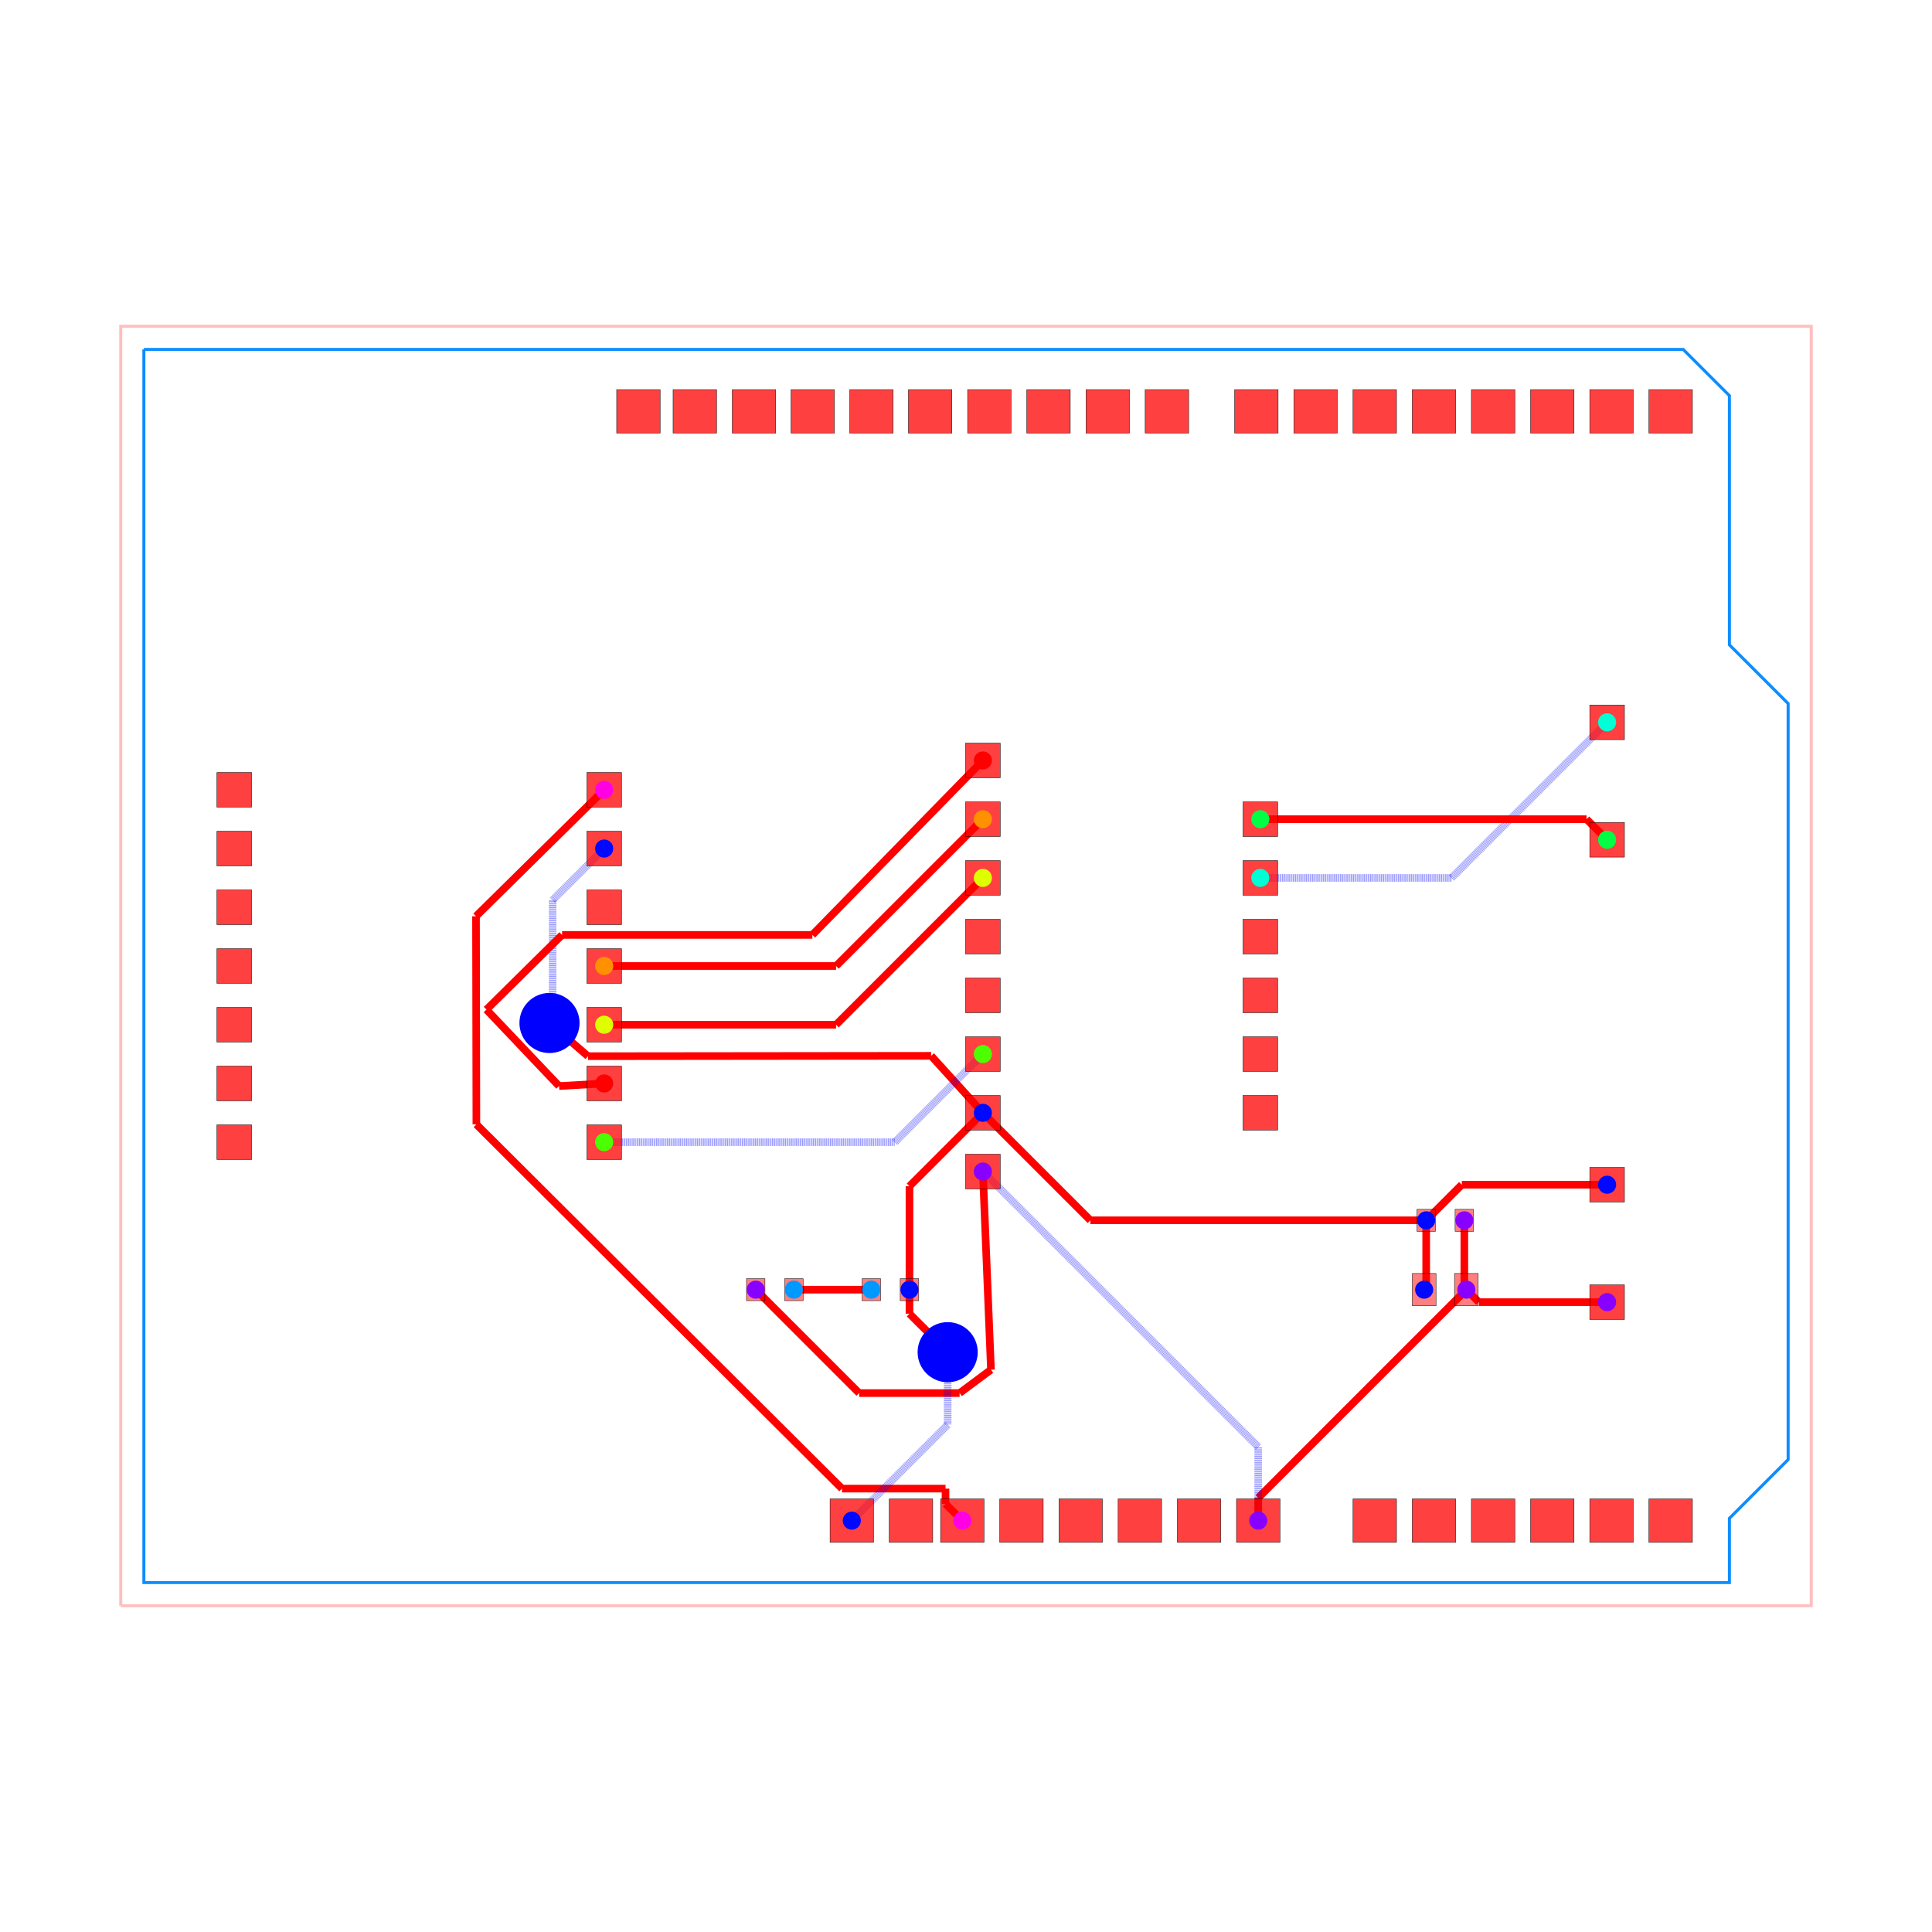
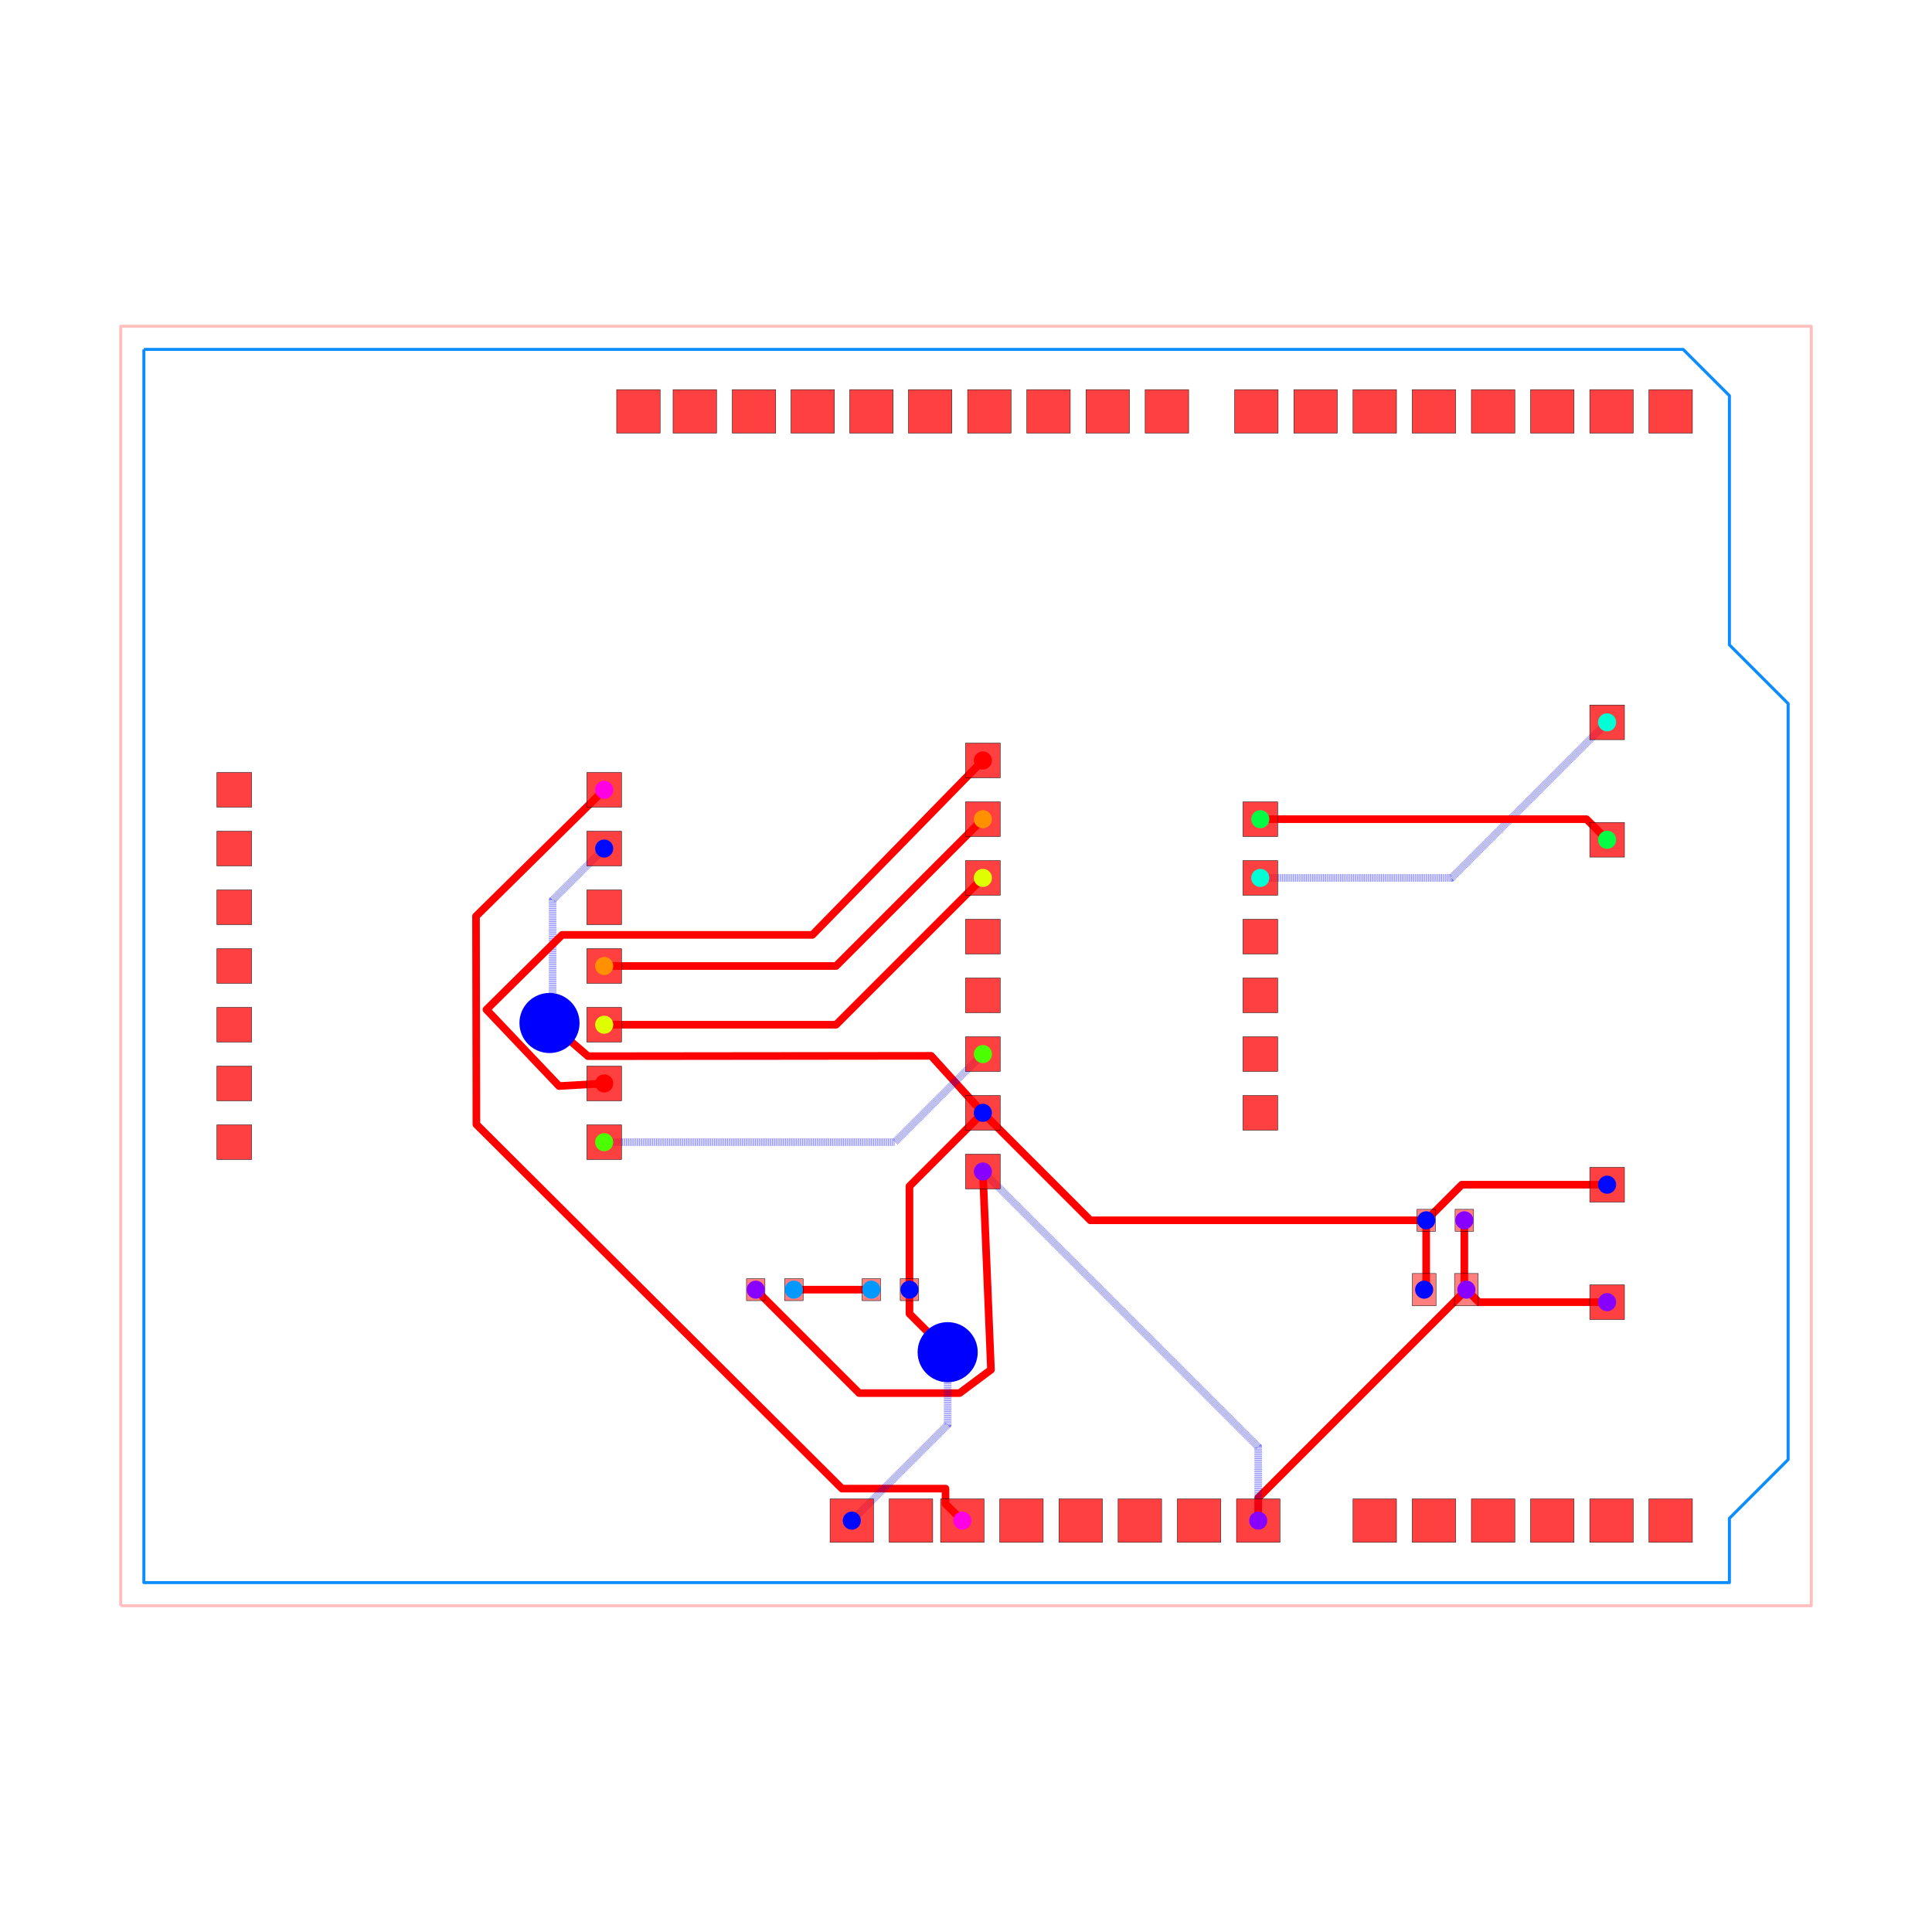
<svg xmlns="http://www.w3.org/2000/svg" width="640" height="640" viewBox="0 0 640 640">
  <rect width="100%" height="100%" fill="white" />
  <g>
-     <polyline data-points="-35.29,-27.67 37.83,-27.67 37.83,27.67 -35.29,27.67 -35.29,-27.67" data-type="line" data-label="" points="40,531.915 600,531.915 600,108.085 40,108.085 40,531.915" fill="none" stroke="rgba(255,0,0,0.25)" stroke-width="1px" />
-   </g>
-   <g>
-     <polyline data-points="-34.29,26.67 32.29,26.67 34.29,24.67 34.29,13.89 36.83,11.35 36.83,-21.35 34.29,-23.89 34.29,-26.67 -34.29,-26.67 -34.29,26.67" data-type="line" data-label="" points="47.659,115.744 557.571,115.744 572.888,131.061 572.888,213.621 592.341,233.074 592.341,483.512 572.888,502.965 572.888,524.256 47.659,524.256 47.659,115.744" fill="none" stroke="rgba(0, 136, 255, 0.95)" stroke-width="1px" />
-   </g>
-   <g>
-     <polyline data-points="-14.379999999999999,7.62 -19.923785355701437,2.1512063242923194" data-type="line" data-label="" points="200.142,261.641 157.684,303.525" fill="none" stroke="red" stroke-width="2.527" />
-   </g>
-   <g>
-     <polyline data-points="-19.923785355701437,2.1512063242923194 -19.90747886702695,-6.850640921966955" data-type="line" data-label="" points="157.684,303.525 157.809,372.467" fill="none" stroke="red" stroke-width="2.527" />
-   </g>
-   <g>
-     <polyline data-points="-19.90747886702695,-6.850640921966955 -4.094326132067424,-22.604999999999997" data-type="line" data-label="" points="157.809,372.467 278.917,493.124" fill="none" stroke="red" stroke-width="2.527" />
-   </g>
-   <g>
-     <polyline data-points="-4.094326132067424,-22.604999999999997 0.38427706019749763,-22.604999999999997" data-type="line" data-label="" points="278.917,493.124 313.217,493.124" fill="none" stroke="red" stroke-width="2.527" />
-   </g>
-   <g>
-     <polyline data-points="0.38427706019749763,-22.604999999999997 0.38427706019749763,-23.264277060197497" data-type="line" data-label="" points="313.217,493.124 313.217,498.173" fill="none" stroke="red" stroke-width="2.527" />
-   </g>
-   <g>
-     <polyline data-points="0.38427706019749763,-23.264277060197497 1.11,-23.99" data-type="line" data-label="" points="313.217,498.173 318.775,503.731" fill="none" stroke="red" stroke-width="2.527" />
-   </g>
-   <g>
-     <polyline data-points="22.825,-11 22.825,-13.911999999999999" data-type="line" data-label="" points="485.082,404.245 485.082,426.547" fill="none" stroke="red" stroke-width="2.527" />
-   </g>
-   <g>
-     <polyline data-points="22.825,-13.911999999999999 22.9125,-14" data-type="line" data-label="" points="485.082,426.547 485.752,427.221" fill="none" stroke="red" stroke-width="2.527" />
-   </g>
-   <g>
-     <polyline data-points="29,-14.54 23.453,-14.54" data-type="line" data-label="" points="532.374,431.357 489.892,431.357" fill="none" stroke="red" stroke-width="2.527" />
-   </g>
-   <g>
-     <polyline data-points="23.453,-14.54 22.9125,-14" data-type="line" data-label="" points="489.892,431.357 485.752,427.221" fill="none" stroke="red" stroke-width="2.527" />
-   </g>
-   <g>
-     <polyline data-points="1.9999999999999996,-8.89 2.3500786297585026,-17.46249586931245" data-type="line" data-label="" points="325.591,388.085 328.272,453.739" fill="none" stroke="red" stroke-width="2.527" />
-   </g>
-   <g>
-     <polyline data-points="2.3500786297585026,-17.46249586931245 0.9930118087179498,-18.472793931629123" data-type="line" data-label="" points="328.272,453.739 317.879,461.477" fill="none" stroke="red" stroke-width="2.527" />
-   </g>
-   <g>
-     <polyline data-points="0.9930118087179498,-18.472793931629123 -3.3522060683708768,-18.472793931629123" data-type="line" data-label="" points="317.879,461.477 284.6,461.477" fill="none" stroke="red" stroke-width="2.527" />
-   </g>
-   <g>
-     <polyline data-points="-3.3522060683708768,-18.472793931629123 -7.825,-14" data-type="line" data-label="" points="284.6,461.477 250.345,427.221" fill="none" stroke="red" stroke-width="2.527" />
-   </g>
-   <g>
-     <polyline data-points="13.91,-23.99 13.91,-23.003" data-type="line" data-label="" points="416.805,503.731 416.805,496.172" fill="none" stroke="red" stroke-width="2.527" />
-   </g>
-   <g>
-     <polyline data-points="13.91,-23.003 22.9125,-14" data-type="line" data-label="" points="416.805,496.172 485.752,427.221" fill="none" stroke="red" stroke-width="2.527" />
-   </g>
-   <g>
-     <polyline data-points="13.91,-23.99 13.91,-20.8" data-type="line" data-label="" points="416.805,503.731 416.805,479.3" fill="none" stroke="rgba(0,0,255,0.5)" stroke-width="2.527" stroke-dasharray="0.2 0.2" />
-   </g>
-   <g>
-     <polyline data-points="13.91,-20.8 1.9999999999999996,-8.89" data-type="line" data-label="" points="416.805,479.3 325.591,388.085" fill="none" stroke="rgba(0,0,255,0.5)" stroke-width="2.527" stroke-dasharray="0.2 0.2" />
-   </g>
-   <g>
-     <polyline data-points="21.175,-11 21.175,-13.913" data-type="line" data-label="" points="472.445,404.245 472.445,426.555" fill="none" stroke="red" stroke-width="2.527" />
-   </g>
-   <g>
-     <polyline data-points="21.175,-13.913 21.0875,-14" data-type="line" data-label="" points="472.445,426.555 471.775,427.221" fill="none" stroke="red" stroke-width="2.527" />
-   </g>
-   <g>
-     <polyline data-points="29,-9.46 22.715,-9.46" data-type="line" data-label="" points="532.374,392.451 484.24,392.451" fill="none" stroke="red" stroke-width="2.527" />
-   </g>
-   <g>
-     <polyline data-points="22.715,-9.46 21.175,-11" data-type="line" data-label="" points="484.24,392.451 472.445,404.245" fill="none" stroke="red" stroke-width="2.527" />
-   </g>
-   <g>
-     <polyline data-points="-1.175,-14 -1.175,-9.524999999999999" data-type="line" data-label="" points="301.275,427.221 301.275,392.949" fill="none" stroke="red" stroke-width="2.527" />
-   </g>
-   <g>
-     <polyline data-points="-1.175,-9.524999999999999 1.9999999999999996,-6.3500000000000005" data-type="line" data-label="" points="301.275,392.949 325.591,368.632" fill="none" stroke="red" stroke-width="2.527" />
-   </g>
-   <g>
-     <polyline data-points="-1.175,-14 -1.175,-15.039696316261475" data-type="line" data-label="" points="301.275,427.221 301.275,435.184" fill="none" stroke="red" stroke-width="2.527" />
-   </g>
-   <g>
-     <polyline data-points="-1.175,-15.039696316261475 0.3878517405367339,-16.60254805679821" data-type="line" data-label="" points="301.275,435.184 313.244,447.153" fill="none" stroke="red" stroke-width="2.527" />
-   </g>
-   <g>
-     <polyline data-points="0.3878517405367339,-16.60254805679821 0.3878517405367339,-16.614851740536736" data-type="line" data-label="" points="313.244,447.153 313.244,447.247" fill="none" stroke="red" stroke-width="2.527" />
-   </g>
-   <g>
-     <polyline data-points="0.3878517405367339,-16.614851740536736 0.477,-16.704" data-type="line" data-label="" points="313.244,447.247 313.927,447.93" fill="none" stroke="red" stroke-width="2.527" />
-   </g>
-   <g>
-     <polyline data-points="0.477,-16.704 0.477,-19.842999999999996" data-type="line" data-label="" points="313.927,447.93 313.927,471.97" fill="none" stroke="rgba(0,0,255,0.5)" stroke-width="2.527" stroke-dasharray="0.2 0.2" />
-   </g>
-   <g>
-     <polyline data-points="0.477,-19.842999999999996 -3.67,-23.99" data-type="line" data-label="" points="313.927,471.97 282.166,503.731" fill="none" stroke="rgba(0,0,255,0.5)" stroke-width="2.527" stroke-dasharray="0.2 0.2" />
-   </g>
-   <g>
-     <polyline data-points="1.9999999999999996,-6.3500000000000005 6.649999999999999,-11" data-type="line" data-label="" points="325.591,368.632 361.204,404.245" fill="none" stroke="red" stroke-width="2.527" />
-   </g>
-   <g>
-     <polyline data-points="6.649999999999999,-11 21.175,-11" data-type="line" data-label="" points="361.204,404.245 472.445,404.245" fill="none" stroke="red" stroke-width="2.527" />
-   </g>
-   <g>
-     <polyline data-points="-14.379999999999999,5.079999999999999 -16.610515833371693,2.8494841666283053" data-type="line" data-label="" points="200.142,281.094 183.06,298.177" fill="none" stroke="rgba(0,0,255,0.5)" stroke-width="2.527" stroke-dasharray="0.2 0.2" />
-   </g>
-   <g>
-     <polyline data-points="-16.610515833371693,2.8494841666283053 -16.610515833371693,-2.4959905338334902" data-type="line" data-label="" points="183.06,298.177 183.06,339.116" fill="none" stroke="rgba(0,0,255,0.5)" stroke-width="2.527" stroke-dasharray="0.2 0.2" />
-   </g>
-   <g>
-     <polyline data-points="-16.610515833371693,-2.4959905338334902 -16.610515833371693,-2.5554841666283084" data-type="line" data-label="" points="183.06,339.116 183.06,339.572" fill="none" stroke="rgba(0,0,255,0.5)" stroke-width="2.527" stroke-dasharray="0.2 0.2" />
-   </g>
-   <g>
-     <polyline data-points="-16.610515833371693,-2.5554841666283084 -16.745163411818908,-2.4653387235133994" data-type="line" data-label="" points="183.06,339.572 182.028,338.881" fill="none" stroke="rgba(0,0,255,0.5)" stroke-width="2.527" stroke-dasharray="0.2 0.2" />
-   </g>
-   <g>
-     <polyline data-points="-16.745163411818908,-2.4653387235133994 -15.079306073245228,-3.9007653047738695" data-type="line" data-label="" points="182.028,338.881 194.786,349.875" fill="none" stroke="red" stroke-width="2.527" />
-   </g>
-   <g>
-     <polyline data-points="-15.079306073245228,-3.9007653047738695 -0.23803548413554054,-3.885" data-type="line" data-label="" points="194.786,349.875 308.45,349.754" fill="none" stroke="red" stroke-width="2.527" />
-   </g>
-   <g>
-     <polyline data-points="-0.23803548413554054,-3.885 -0.2377489577637073,-3.885" data-type="line" data-label="" points="308.45,349.754 308.453,349.754" fill="none" stroke="red" stroke-width="2.527" />
-   </g>
-   <g>
-     <polyline data-points="-0.2377489577637073,-3.885 1.9999999999999996,-6.3500000000000005" data-type="line" data-label="" points="308.453,349.754 325.591,368.632" fill="none" stroke="red" stroke-width="2.527" />
-   </g>
-   <g>
-     <polyline data-points="-2.825,-14 -6.175,-14" data-type="line" data-label="" points="288.638,427.221 262.981,427.221" fill="none" stroke="red" stroke-width="2.527" />
-   </g>
-   <g>
-     <polyline data-points="14,3.8100000000000005 22.270000000000003,3.8100000000000005" data-type="line" data-label="" points="417.495,290.821 480.832,290.821" fill="none" stroke="rgba(0,0,255,0.5)" stroke-width="2.527" stroke-dasharray="0.2 0.2" />
-   </g>
-   <g>
-     <polyline data-points="22.270000000000003,3.8100000000000005 29,10.54" data-type="line" data-label="" points="480.832,290.821 532.374,239.278" fill="none" stroke="rgba(0,0,255,0.5)" stroke-width="2.527" stroke-dasharray="0.2 0.2" />
-   </g>
-   <g>
-     <polyline data-points="14,6.35 28.11,6.35" data-type="line" data-label="" points="417.495,271.368 525.558,271.368" fill="none" stroke="red" stroke-width="2.527" />
-   </g>
-   <g>
-     <polyline data-points="28.11,6.35 29,5.46" data-type="line" data-label="" points="525.558,271.368 532.374,278.184" fill="none" stroke="red" stroke-width="2.527" />
-   </g>
-   <g>
-     <polyline data-points="-14.379999999999999,-7.62 -1.81,-7.62" data-type="line" data-label="" points="200.142,378.359 296.411,378.359" fill="none" stroke="rgba(0,0,255,0.5)" stroke-width="2.527" stroke-dasharray="0.2 0.2" />
-   </g>
-   <g>
-     <polyline data-points="-1.81,-7.62 1.9999999999999998,-3.8100000000000005" data-type="line" data-label="" points="296.411,378.359 325.591,349.179" fill="none" stroke="rgba(0,0,255,0.5)" stroke-width="2.527" stroke-dasharray="0.2 0.2" />
-   </g>
-   <g>
-     <polyline data-points="-14.379999999999999,-2.54 -4.35,-2.54" data-type="line" data-label="" points="200.142,339.453 276.958,339.453" fill="none" stroke="red" stroke-width="2.527" />
-   </g>
-   <g>
-     <polyline data-points="-4.35,-2.54 2.0000000000000004,3.8099999999999987" data-type="line" data-label="" points="276.958,339.453 325.591,290.821" fill="none" stroke="red" stroke-width="2.527" />
-   </g>
-   <g>
-     <polyline data-points="-14.379999999999999,0 -4.35,0" data-type="line" data-label="" points="200.142,320 276.958,320" fill="none" stroke="red" stroke-width="2.527" />
-   </g>
-   <g>
-     <polyline data-points="-4.35,0 2.0000000000000004,6.35" data-type="line" data-label="" points="276.958,320 325.591,271.368" fill="none" stroke="red" stroke-width="2.527" />
-   </g>
-   <g>
-     <polyline data-points="-14.379999999999999,-5.08 -16.331329350079905,-5.193026854196684" data-type="line" data-label="" points="200.142,358.906 185.198,359.772" fill="none" stroke="red" stroke-width="2.527" />
-   </g>
-   <g>
-     <polyline data-points="-16.331329350079905,-5.193026854196684 -19.4715103832466,-1.8860071510722334" data-type="line" data-label="" points="185.198,359.772 161.148,334.444" fill="none" stroke="red" stroke-width="2.527" />
-   </g>
-   <g>
-     <polyline data-points="-19.4715103832466,-1.8860071510722334 -16.201015273121037,1.345" data-type="line" data-label="" points="161.148,334.444 186.196,309.699" fill="none" stroke="red" stroke-width="2.527" />
-   </g>
-   <g>
-     <polyline data-points="-16.201015273121037,1.345 -5.374985330273823,1.345" data-type="line" data-label="" points="186.196,309.699 269.108,309.699" fill="none" stroke="red" stroke-width="2.527" />
-   </g>
-   <g>
-     <polyline data-points="-5.374985330273823,1.345 2.0000000000000004,8.89" data-type="line" data-label="" points="269.108,309.699 325.591,251.915" fill="none" stroke="red" stroke-width="2.527" />
+     <polyline data-points="-35.29,-27.67 37.83,-27.67 37.83,27.67 -35.29,27.67 -35.29,-27.67" data-type="line" data-label="" points="40,531.915 600,531.915 600,108.085 40,108.085 40,531.915" fill="none" stroke="rgba(255,0,0,0.25)" stroke-linejoin="round" stroke-width="1px" />
+   </g>
+   <g>
+     <polyline data-points="-34.29,26.67 32.29,26.67 34.29,24.67 34.29,13.89 36.83,11.35 36.83,-21.35 34.29,-23.89 34.29,-26.67 -34.29,-26.67 -34.29,26.67" data-type="line" data-label="" points="47.659,115.744 557.571,115.744 572.888,131.061 572.888,213.621 592.341,233.074 592.341,483.512 572.888,502.965 572.888,524.256 47.659,524.256 47.659,115.744" fill="none" stroke="rgba(0, 136, 255, 0.95)" stroke-linejoin="round" stroke-width="1px" />
+   </g>
+   <g>
+     <polyline data-points="-14.379999999999999,7.62 -19.923785355701437,2.1512063242923194 -19.90747886702695,-6.850640921966955 -4.094326132067424,-22.604999999999997 0.38427706019749763,-22.604999999999997 0.38427706019749763,-23.264277060197497 1.11,-23.99" data-type="line" data-label="" points="200.142,261.641 157.684,303.525 157.809,372.467 278.917,493.124 313.217,493.124 313.217,498.173 318.775,503.731" fill="none" stroke="red" stroke-linejoin="round" stroke-width="2.527" />
+   </g>
+   <g>
+     <polyline data-points="22.825,-11 22.825,-13.911999999999999 22.9125,-14" data-type="line" data-label="" points="485.082,404.245 485.082,426.547 485.752,427.221" fill="none" stroke="red" stroke-linejoin="round" stroke-width="2.527" />
+   </g>
+   <g>
+     <polyline data-points="29,-14.54 23.453,-14.54 22.9125,-14" data-type="line" data-label="" points="532.374,431.357 489.892,431.357 485.752,427.221" fill="none" stroke="red" stroke-linejoin="round" stroke-width="2.527" />
+   </g>
+   <g>
+     <polyline data-points="1.9999999999999996,-8.89 2.3500786297585026,-17.46249586931245 0.9930118087179498,-18.472793931629123 -3.3522060683708768,-18.472793931629123 -7.825,-14" data-type="line" data-label="" points="325.591,388.085 328.272,453.739 317.879,461.477 284.6,461.477 250.345,427.221" fill="none" stroke="red" stroke-linejoin="round" stroke-width="2.527" />
+   </g>
+   <g>
+     <polyline data-points="13.91,-23.99 13.91,-23.003 22.9125,-14" data-type="line" data-label="" points="416.805,503.731 416.805,496.172 485.752,427.221" fill="none" stroke="red" stroke-linejoin="round" stroke-width="2.527" />
+   </g>
+   <g>
+     <polyline data-points="13.91,-23.99 13.91,-20.8 1.9999999999999996,-8.89" data-type="line" data-label="" points="416.805,503.731 416.805,479.3 325.591,388.085" fill="none" stroke="rgba(0,0,255,0.5)" stroke-linejoin="round" stroke-width="2.527" stroke-dasharray="0.2 0.2" />
+   </g>
+   <g>
+     <polyline data-points="21.175,-11 21.175,-13.913 21.0875,-14" data-type="line" data-label="" points="472.445,404.245 472.445,426.555 471.775,427.221" fill="none" stroke="red" stroke-linejoin="round" stroke-width="2.527" />
+   </g>
+   <g>
+     <polyline data-points="29,-9.46 22.715,-9.46 21.175,-11" data-type="line" data-label="" points="532.374,392.451 484.24,392.451 472.445,404.245" fill="none" stroke="red" stroke-linejoin="round" stroke-width="2.527" />
+   </g>
+   <g>
+     <polyline data-points="-1.175,-14 -1.175,-9.524999999999999 1.9999999999999996,-6.3500000000000005" data-type="line" data-label="" points="301.275,427.221 301.275,392.949 325.591,368.632" fill="none" stroke="red" stroke-linejoin="round" stroke-width="2.527" />
+   </g>
+   <g>
+     <polyline data-points="-1.175,-14 -1.175,-15.039696316261475 0.3878517405367339,-16.60254805679821 0.3878517405367339,-16.614851740536736 0.477,-16.704" data-type="line" data-label="" points="301.275,427.221 301.275,435.184 313.244,447.153 313.244,447.247 313.927,447.93" fill="none" stroke="red" stroke-linejoin="round" stroke-width="2.527" />
+   </g>
+   <g>
+     <polyline data-points="0.477,-16.704 0.477,-19.842999999999996 -3.67,-23.99" data-type="line" data-label="" points="313.927,447.93 313.927,471.97 282.166,503.731" fill="none" stroke="rgba(0,0,255,0.5)" stroke-linejoin="round" stroke-width="2.527" stroke-dasharray="0.2 0.2" />
+   </g>
+   <g>
+     <polyline data-points="1.9999999999999996,-6.3500000000000005 6.649999999999999,-11 21.175,-11" data-type="line" data-label="" points="325.591,368.632 361.204,404.245 472.445,404.245" fill="none" stroke="red" stroke-linejoin="round" stroke-width="2.527" />
+   </g>
+   <g>
+     <polyline data-points="-14.379999999999999,5.079999999999999 -16.610515833371693,2.8494841666283053 -16.610515833371693,-2.4959905338334902 -16.610515833371693,-2.5554841666283084 -16.745163411818908,-2.4653387235133994" data-type="line" data-label="" points="200.142,281.094 183.06,298.177 183.06,339.116 183.06,339.572 182.028,338.881" fill="none" stroke="rgba(0,0,255,0.5)" stroke-linejoin="round" stroke-width="2.527" stroke-dasharray="0.2 0.2" />
+   </g>
+   <g>
+     <polyline data-points="-16.745163411818908,-2.4653387235133994 -15.079306073245228,-3.9007653047738695 -0.23803548413554054,-3.885 -0.2377489577637073,-3.885 1.9999999999999996,-6.3500000000000005" data-type="line" data-label="" points="182.028,338.881 194.786,349.875 308.45,349.754 308.453,349.754 325.591,368.632" fill="none" stroke="red" stroke-linejoin="round" stroke-width="2.527" />
+   </g>
+   <g>
+     <polyline data-points="-2.825,-14 -6.175,-14" data-type="line" data-label="" points="288.638,427.221 262.981,427.221" fill="none" stroke="red" stroke-linejoin="round" stroke-width="2.527" />
+   </g>
+   <g>
+     <polyline data-points="14,3.8100000000000005 22.270000000000003,3.8100000000000005 29,10.54" data-type="line" data-label="" points="417.495,290.821 480.832,290.821 532.374,239.278" fill="none" stroke="rgba(0,0,255,0.5)" stroke-linejoin="round" stroke-width="2.527" stroke-dasharray="0.2 0.2" />
+   </g>
+   <g>
+     <polyline data-points="14,6.35 28.11,6.35 29,5.46" data-type="line" data-label="" points="417.495,271.368 525.558,271.368 532.374,278.184" fill="none" stroke="red" stroke-linejoin="round" stroke-width="2.527" />
+   </g>
+   <g>
+     <polyline data-points="-14.379999999999999,-7.62 -1.81,-7.62 1.9999999999999998,-3.8100000000000005" data-type="line" data-label="" points="200.142,378.359 296.411,378.359 325.591,349.179" fill="none" stroke="rgba(0,0,255,0.5)" stroke-linejoin="round" stroke-width="2.527" stroke-dasharray="0.2 0.2" />
+   </g>
+   <g>
+     <polyline data-points="-14.379999999999999,-2.54 -4.35,-2.54 2.0000000000000004,3.8099999999999987" data-type="line" data-label="" points="200.142,339.453 276.958,339.453 325.591,290.821" fill="none" stroke="red" stroke-linejoin="round" stroke-width="2.527" />
+   </g>
+   <g>
+     <polyline data-points="-14.379999999999999,0 -4.35,0 2.0000000000000004,6.35" data-type="line" data-label="" points="200.142,320 276.958,320 325.591,271.368" fill="none" stroke="red" stroke-linejoin="round" stroke-width="2.527" />
+   </g>
+   <g>
+     <polyline data-points="-14.379999999999999,-5.08 -16.331329350079905,-5.193026854196684 -19.4715103832466,-1.8860071510722334 -16.201015273121037,1.345 -5.374985330273823,1.345 2.0000000000000004,8.89" data-type="line" data-label="" points="200.142,358.906 185.198,359.772 161.148,334.444 186.196,309.699 269.108,309.699 325.591,251.915" fill="none" stroke="red" stroke-linejoin="round" stroke-width="2.527" />
  </g>
  <g>
    <rect data-type="rect" data-label="top source_net_1" data-x="22.9125" data-y="-14" x="481.827" y="421.86" width="7.85" height="10.722" fill="rgba(255,0,0,0.5)" stroke="black" stroke-width="0.131" />
  </g>
  <g>
    <rect data-type="rect" data-label="top source_net_0" data-x="21.0875" data-y="-14" x="467.85" y="421.86" width="7.85" height="10.722" fill="rgba(255,0,0,0.5)" stroke="black" stroke-width="0.131" />
  </g>
  <g>
    <rect data-type="rect" data-label="top source_net_1" data-x="22.825" data-y="-11" x="482.019" y="400.607" width="6.127" height="7.276" fill="rgba(255,0,0,0.5)" stroke="black" stroke-width="0.131" />
  </g>
  <g>
    <rect data-type="rect" data-label="top source_net_0" data-x="21.175" data-y="-11" x="469.382" y="400.607" width="6.127" height="7.276" fill="rgba(255,0,0,0.5)" stroke="black" stroke-width="0.131" />
  </g>
  <g>
    <rect data-type="rect" data-label="top source_net_1" data-x="-7.825" data-y="-14" x="247.281" y="423.583" width="6.127" height="7.276" fill="rgba(255,0,0,0.5)" stroke="black" stroke-width="0.131" />
  </g>
  <g>
    <rect data-type="rect" data-label="top source_trace_21" data-x="-6.175" data-y="-14" x="259.918" y="423.583" width="6.127" height="7.276" fill="rgba(255,0,0,0.5)" stroke="black" stroke-width="0.131" />
  </g>
  <g>
    <rect data-type="rect" data-label="top source_trace_21" data-x="-2.825" data-y="-14" x="285.574" y="423.583" width="6.127" height="7.276" fill="rgba(255,0,0,0.5)" stroke="black" stroke-width="0.131" />
  </g>
  <g>
    <rect data-type="rect" data-label="top source_net_0" data-x="-1.175" data-y="-14" x="298.211" y="423.583" width="6.127" height="7.276" fill="rgba(255,0,0,0.5)" stroke="black" stroke-width="0.131" />
  </g>
  <g>
    <rect data-type="rect" data-label="top bottom" data-x="31.75" data-y="-23.99" x="546.236" y="496.532" width="14.398" height="14.398" fill="rgba(255,0,0,0.75)" stroke="black" stroke-width="0.131" />
  </g>
  <g>
    <rect data-type="rect" data-label="top bottom" data-x="29.19" data-y="-23.99" x="526.63" y="496.532" width="14.398" height="14.398" fill="rgba(255,0,0,0.75)" stroke="black" stroke-width="0.131" />
  </g>
  <g>
    <rect data-type="rect" data-label="top bottom" data-x="26.63" data-y="-23.99" x="507.024" y="496.532" width="14.398" height="14.398" fill="rgba(255,0,0,0.75)" stroke="black" stroke-width="0.131" />
  </g>
  <g>
    <rect data-type="rect" data-label="top bottom" data-x="24.07" data-y="-23.99" x="487.418" y="496.532" width="14.398" height="14.398" fill="rgba(255,0,0,0.75)" stroke="black" stroke-width="0.131" />
  </g>
  <g>
    <rect data-type="rect" data-label="top bottom" data-x="21.51" data-y="-23.99" x="467.812" y="496.532" width="14.398" height="14.398" fill="rgba(255,0,0,0.75)" stroke="black" stroke-width="0.131" />
  </g>
  <g>
    <rect data-type="rect" data-label="top bottom" data-x="18.95" data-y="-23.99" x="448.206" y="496.532" width="14.398" height="14.398" fill="rgba(255,0,0,0.75)" stroke="black" stroke-width="0.131" />
  </g>
  <g>
    <rect data-type="rect" data-label="top source_net_1 bottom source_net_1" data-x="13.91" data-y="-23.99" x="409.606" y="496.532" width="14.398" height="14.398" fill="rgba(255,0,0,0.75)" stroke="black" stroke-width="0.131" />
  </g>
  <g>
    <rect data-type="rect" data-label="top bottom" data-x="11.35" data-y="-23.99" x="390" y="496.532" width="14.398" height="14.398" fill="rgba(255,0,0,0.75)" stroke="black" stroke-width="0.131" />
  </g>
  <g>
    <rect data-type="rect" data-label="top bottom" data-x="8.79" data-y="-23.99" x="370.394" y="496.532" width="14.398" height="14.398" fill="rgba(255,0,0,0.75)" stroke="black" stroke-width="0.131" />
  </g>
  <g>
    <rect data-type="rect" data-label="top bottom" data-x="6.23" data-y="-23.99" x="350.788" y="496.532" width="14.398" height="14.398" fill="rgba(255,0,0,0.75)" stroke="black" stroke-width="0.131" />
  </g>
  <g>
    <rect data-type="rect" data-label="top bottom" data-x="3.67" data-y="-23.99" x="331.182" y="496.532" width="14.398" height="14.398" fill="rgba(255,0,0,0.75)" stroke="black" stroke-width="0.131" />
  </g>
  <g>
    <rect data-type="rect" data-label="top source_net_2 bottom source_net_2" data-x="1.11" data-y="-23.99" x="311.575" y="496.532" width="14.398" height="14.398" fill="rgba(255,0,0,0.75)" stroke="black" stroke-width="0.131" />
  </g>
  <g>
    <rect data-type="rect" data-label="top bottom" data-x="-1.11" data-y="-23.99" x="294.573" y="496.532" width="14.398" height="14.398" fill="rgba(255,0,0,0.75)" stroke="black" stroke-width="0.131" />
  </g>
  <g>
    <rect data-type="rect" data-label="top source_net_0 bottom source_net_0" data-x="-3.67" data-y="-23.99" x="274.967" y="496.532" width="14.398" height="14.398" fill="rgba(255,0,0,0.75)" stroke="black" stroke-width="0.131" />
  </g>
  <g>
    <rect data-type="rect" data-label="top bottom" data-x="31.75" data-y="23.99" x="546.236" y="129.07" width="14.398" height="14.398" fill="rgba(255,0,0,0.75)" stroke="black" stroke-width="0.131" />
  </g>
  <g>
    <rect data-type="rect" data-label="top bottom" data-x="29.19" data-y="23.99" x="526.63" y="129.07" width="14.398" height="14.398" fill="rgba(255,0,0,0.75)" stroke="black" stroke-width="0.131" />
  </g>
  <g>
    <rect data-type="rect" data-label="top bottom" data-x="26.63" data-y="23.99" x="507.024" y="129.07" width="14.398" height="14.398" fill="rgba(255,0,0,0.75)" stroke="black" stroke-width="0.131" />
  </g>
  <g>
    <rect data-type="rect" data-label="top bottom" data-x="24.07" data-y="23.99" x="487.418" y="129.07" width="14.398" height="14.398" fill="rgba(255,0,0,0.75)" stroke="black" stroke-width="0.131" />
  </g>
  <g>
    <rect data-type="rect" data-label="top bottom" data-x="21.51" data-y="23.99" x="467.812" y="129.07" width="14.398" height="14.398" fill="rgba(255,0,0,0.75)" stroke="black" stroke-width="0.131" />
  </g>
  <g>
    <rect data-type="rect" data-label="top bottom" data-x="18.95" data-y="23.99" x="448.206" y="129.07" width="14.398" height="14.398" fill="rgba(255,0,0,0.75)" stroke="black" stroke-width="0.131" />
  </g>
  <g>
    <rect data-type="rect" data-label="top bottom" data-x="16.39" data-y="23.99" x="428.6" y="129.07" width="14.398" height="14.398" fill="rgba(255,0,0,0.75)" stroke="black" stroke-width="0.131" />
  </g>
  <g>
    <rect data-type="rect" data-label="top bottom" data-x="13.83" data-y="23.99" x="408.993" y="129.07" width="14.398" height="14.398" fill="rgba(255,0,0,0.75)" stroke="black" stroke-width="0.131" />
  </g>
  <g>
    <rect data-type="rect" data-label="top bottom" data-x="9.96" data-y="23.99" x="379.354" y="129.07" width="14.398" height="14.398" fill="rgba(255,0,0,0.75)" stroke="black" stroke-width="0.131" />
  </g>
  <g>
    <rect data-type="rect" data-label="top bottom" data-x="7.4" data-y="23.99" x="359.748" y="129.07" width="14.398" height="14.398" fill="rgba(255,0,0,0.75)" stroke="black" stroke-width="0.131" />
  </g>
  <g>
    <rect data-type="rect" data-label="top bottom" data-x="4.84" data-y="23.99" x="340.142" y="129.07" width="14.398" height="14.398" fill="rgba(255,0,0,0.75)" stroke="black" stroke-width="0.131" />
  </g>
  <g>
    <rect data-type="rect" data-label="top bottom" data-x="2.28" data-y="23.99" x="320.536" y="129.07" width="14.398" height="14.398" fill="rgba(255,0,0,0.75)" stroke="black" stroke-width="0.131" />
  </g>
  <g>
    <rect data-type="rect" data-label="top bottom" data-x="-0.28" data-y="23.99" x="300.93" y="129.07" width="14.398" height="14.398" fill="rgba(255,0,0,0.75)" stroke="black" stroke-width="0.131" />
  </g>
  <g>
    <rect data-type="rect" data-label="top bottom" data-x="-2.82" data-y="23.99" x="281.477" y="129.07" width="14.398" height="14.398" fill="rgba(255,0,0,0.75)" stroke="black" stroke-width="0.131" />
  </g>
  <g>
    <rect data-type="rect" data-label="top bottom" data-x="-5.36" data-y="23.99" x="262.024" y="129.07" width="14.398" height="14.398" fill="rgba(255,0,0,0.75)" stroke="black" stroke-width="0.131" />
  </g>
  <g>
    <rect data-type="rect" data-label="top bottom" data-x="-7.9" data-y="23.99" x="242.571" y="129.07" width="14.398" height="14.398" fill="rgba(255,0,0,0.75)" stroke="black" stroke-width="0.131" />
  </g>
  <g>
    <rect data-type="rect" data-label="top bottom" data-x="-10.46" data-y="23.99" x="222.965" y="129.07" width="14.398" height="14.398" fill="rgba(255,0,0,0.75)" stroke="black" stroke-width="0.131" />
  </g>
  <g>
    <rect data-type="rect" data-label="top bottom" data-x="-12.9" data-y="23.99" x="204.278" y="129.07" width="14.398" height="14.398" fill="rgba(255,0,0,0.75)" stroke="black" stroke-width="0.131" />
  </g>
  <g>
    <rect data-type="rect" data-label="top bottom" data-x="-30.38" data-y="-7.62" x="71.86" y="372.615" width="11.488" height="11.488" fill="rgba(255,0,0,0.75)" stroke="black" stroke-width="0.131" />
  </g>
  <g>
    <rect data-type="rect" data-label="top bottom" data-x="-30.38" data-y="-5.08" x="71.86" y="353.162" width="11.488" height="11.488" fill="rgba(255,0,0,0.75)" stroke="black" stroke-width="0.131" />
  </g>
  <g>
    <rect data-type="rect" data-label="top bottom" data-x="-30.38" data-y="-2.54" x="71.86" y="333.709" width="11.488" height="11.488" fill="rgba(255,0,0,0.75)" stroke="black" stroke-width="0.131" />
  </g>
  <g>
    <rect data-type="rect" data-label="top bottom" data-x="-30.38" data-y="0" x="71.86" y="314.256" width="11.488" height="11.488" fill="rgba(255,0,0,0.75)" stroke="black" stroke-width="0.131" />
  </g>
  <g>
    <rect data-type="rect" data-label="top bottom" data-x="-30.38" data-y="2.54" x="71.86" y="294.803" width="11.488" height="11.488" fill="rgba(255,0,0,0.75)" stroke="black" stroke-width="0.131" />
  </g>
  <g>
    <rect data-type="rect" data-label="top bottom" data-x="-30.38" data-y="5.079999999999999" x="71.86" y="275.35" width="11.488" height="11.488" fill="rgba(255,0,0,0.75)" stroke="black" stroke-width="0.131" />
  </g>
  <g>
    <rect data-type="rect" data-label="top bottom" data-x="-30.38" data-y="7.62" x="71.86" y="255.897" width="11.488" height="11.488" fill="rgba(255,0,0,0.75)" stroke="black" stroke-width="0.131" />
  </g>
  <g>
    <rect data-type="rect" data-label="top source_trace_6 bottom source_trace_6" data-x="-14.379999999999999" data-y="-7.62" x="194.398" y="372.615" width="11.488" height="11.488" fill="rgba(255,0,0,0.75)" stroke="black" stroke-width="0.131" />
  </g>
  <g>
    <rect data-type="rect" data-label="top source_trace_3 bottom source_trace_3" data-x="-14.379999999999999" data-y="-5.08" x="194.398" y="353.162" width="11.488" height="11.488" fill="rgba(255,0,0,0.75)" stroke="black" stroke-width="0.131" />
  </g>
  <g>
    <rect data-type="rect" data-label="top source_trace_5 bottom source_trace_5" data-x="-14.379999999999999" data-y="-2.54" x="194.398" y="333.709" width="11.488" height="11.488" fill="rgba(255,0,0,0.75)" stroke="black" stroke-width="0.131" />
  </g>
  <g>
    <rect data-type="rect" data-label="top source_trace_4 bottom source_trace_4" data-x="-14.379999999999999" data-y="0" x="194.398" y="314.256" width="11.488" height="11.488" fill="rgba(255,0,0,0.75)" stroke="black" stroke-width="0.131" />
  </g>
  <g>
    <rect data-type="rect" data-label="top bottom" data-x="-14.379999999999999" data-y="2.54" x="194.398" y="294.803" width="11.488" height="11.488" fill="rgba(255,0,0,0.75)" stroke="black" stroke-width="0.131" />
  </g>
  <g>
    <rect data-type="rect" data-label="top source_net_0 bottom source_net_0" data-x="-14.379999999999999" data-y="5.079999999999999" x="194.398" y="275.35" width="11.488" height="11.488" fill="rgba(255,0,0,0.75)" stroke="black" stroke-width="0.131" />
  </g>
  <g>
    <rect data-type="rect" data-label="top source_net_2 bottom source_net_2" data-x="-14.379999999999999" data-y="7.62" x="194.398" y="255.897" width="11.488" height="11.488" fill="rgba(255,0,0,0.75)" stroke="black" stroke-width="0.131" />
  </g>
  <g>
    <rect data-type="rect" data-label="top source_net_1 bottom source_net_1" data-x="1.9999999999999996" data-y="-8.89" x="319.847" y="382.341" width="11.488" height="11.488" fill="rgba(255,0,0,0.75)" stroke="black" stroke-width="0.131" />
  </g>
  <g>
    <rect data-type="rect" data-label="top source_net_0 bottom source_net_0" data-x="1.9999999999999996" data-y="-6.3500000000000005" x="319.847" y="362.888" width="11.488" height="11.488" fill="rgba(255,0,0,0.75)" stroke="black" stroke-width="0.131" />
  </g>
  <g>
    <rect data-type="rect" data-label="top source_trace_6 bottom source_trace_6" data-x="1.9999999999999998" data-y="-3.8100000000000005" x="319.847" y="343.435" width="11.488" height="11.488" fill="rgba(255,0,0,0.75)" stroke="black" stroke-width="0.131" />
  </g>
  <g>
    <rect data-type="rect" data-label="top bottom" data-x="2" data-y="-1.2700000000000005" x="319.847" y="323.982" width="11.488" height="11.488" fill="rgba(255,0,0,0.75)" stroke="black" stroke-width="0.131" />
  </g>
  <g>
    <rect data-type="rect" data-label="top bottom" data-x="2" data-y="1.2699999999999996" x="319.847" y="304.53" width="11.488" height="11.488" fill="rgba(255,0,0,0.75)" stroke="black" stroke-width="0.131" />
  </g>
  <g>
    <rect data-type="rect" data-label="top source_trace_5 bottom source_trace_5" data-x="2.0000000000000004" data-y="3.8099999999999987" x="319.847" y="285.077" width="11.488" height="11.488" fill="rgba(255,0,0,0.75)" stroke="black" stroke-width="0.131" />
  </g>
  <g>
    <rect data-type="rect" data-label="top source_trace_4 bottom source_trace_4" data-x="2.0000000000000004" data-y="6.35" x="319.847" y="265.624" width="11.488" height="11.488" fill="rgba(255,0,0,0.75)" stroke="black" stroke-width="0.131" />
  </g>
  <g>
    <rect data-type="rect" data-label="top source_trace_3 bottom source_trace_3" data-x="2.0000000000000004" data-y="8.89" x="319.847" y="246.171" width="11.488" height="11.488" fill="rgba(255,0,0,0.75)" stroke="black" stroke-width="0.131" />
  </g>
  <g>
    <rect data-type="rect" data-label="top bottom" data-x="14" data-y="-6.35" x="411.751" y="362.888" width="11.488" height="11.488" fill="rgba(255,0,0,0.75)" stroke="black" stroke-width="0.131" />
  </g>
  <g>
    <rect data-type="rect" data-label="top bottom" data-x="14" data-y="-3.8099999999999996" x="411.751" y="343.435" width="11.488" height="11.488" fill="rgba(255,0,0,0.75)" stroke="black" stroke-width="0.131" />
  </g>
  <g>
    <rect data-type="rect" data-label="top bottom" data-x="14" data-y="-1.2699999999999996" x="411.751" y="323.982" width="11.488" height="11.488" fill="rgba(255,0,0,0.75)" stroke="black" stroke-width="0.131" />
  </g>
  <g>
    <rect data-type="rect" data-label="top bottom" data-x="14" data-y="1.2700000000000005" x="411.751" y="304.53" width="11.488" height="11.488" fill="rgba(255,0,0,0.75)" stroke="black" stroke-width="0.131" />
  </g>
  <g>
    <rect data-type="rect" data-label="top source_trace_19 bottom source_trace_19" data-x="14" data-y="3.8100000000000005" x="411.751" y="285.077" width="11.488" height="11.488" fill="rgba(255,0,0,0.75)" stroke="black" stroke-width="0.131" />
  </g>
  <g>
    <rect data-type="rect" data-label="top source_trace_18 bottom source_trace_18" data-x="14" data-y="6.35" x="411.751" y="265.624" width="11.488" height="11.488" fill="rgba(255,0,0,0.75)" stroke="black" stroke-width="0.131" />
  </g>
  <g>
    <rect data-type="rect" data-label="top source_net_1 bottom source_net_1" data-x="29" data-y="-14.54" x="526.63" y="425.613" width="11.488" height="11.488" fill="rgba(255,0,0,0.75)" stroke="black" stroke-width="0.131" />
  </g>
  <g>
    <rect data-type="rect" data-label="top source_net_0 bottom source_net_0" data-x="29" data-y="-9.46" x="526.63" y="386.707" width="11.488" height="11.488" fill="rgba(255,0,0,0.75)" stroke="black" stroke-width="0.131" />
  </g>
  <g>
    <rect data-type="rect" data-label="top source_trace_18 bottom source_trace_18" data-x="29" data-y="5.46" x="526.63" y="272.44" width="11.488" height="11.488" fill="rgba(255,0,0,0.75)" stroke="black" stroke-width="0.131" />
  </g>
  <g>
    <rect data-type="rect" data-label="top source_trace_19 bottom source_trace_19" data-x="29" data-y="10.54" x="526.63" y="233.534" width="11.488" height="11.488" fill="rgba(255,0,0,0.75)" stroke="black" stroke-width="0.131" />
  </g>
  <circle data-type="circle" data-label="" data-x="0.477" data-y="-16.704" cx="313.927" cy="447.93" r="9.956" fill="blue" stroke="none" stroke-width="0.131" />
  <circle data-type="circle" data-label="" data-x="-16.745163411818908" data-y="-2.4653387235133994" cx="182.028" cy="338.881" r="9.956" fill="blue" stroke="none" stroke-width="0.131" />
  <g>
    <circle data-type="point" data-label="source_trace_3 source_trace_3 top" data-x="-14.379999999999999" data-y="-5.08" cx="200.142" cy="358.906" r="3" fill="hsl(0, 100%, 50%)" />
  </g>
  <g>
    <circle data-type="point" data-label="source_trace_3 source_trace_3 top" data-x="2.0000000000000004" data-y="8.89" cx="325.591" cy="251.915" r="3" fill="hsl(0, 100%, 50%)" />
  </g>
  <g>
    <circle data-type="point" data-label="source_trace_4 source_trace_4 top" data-x="-14.379999999999999" data-y="0" cx="200.142" cy="320" r="3" fill="hsl(34, 100%, 50%)" />
  </g>
  <g>
    <circle data-type="point" data-label="source_trace_4 source_trace_4 top" data-x="2.0000000000000004" data-y="6.35" cx="325.591" cy="271.368" r="3" fill="hsl(34, 100%, 50%)" />
  </g>
  <g>
    <circle data-type="point" data-label="source_trace_5 source_trace_5 top" data-x="-14.379999999999999" data-y="-2.54" cx="200.142" cy="339.453" r="3" fill="hsl(68, 100%, 50%)" />
  </g>
  <g>
    <circle data-type="point" data-label="source_trace_5 source_trace_5 top" data-x="2.0000000000000004" data-y="3.8099999999999987" cx="325.591" cy="290.821" r="3" fill="hsl(68, 100%, 50%)" />
  </g>
  <g>
    <circle data-type="point" data-label="source_trace_6 source_trace_6 top" data-x="-14.379999999999999" data-y="-7.62" cx="200.142" cy="378.359" r="3" fill="hsl(102, 100%, 50%)" />
  </g>
  <g>
    <circle data-type="point" data-label="source_trace_6 source_trace_6 top" data-x="1.9999999999999998" data-y="-3.8100000000000005" cx="325.591" cy="349.179" r="3" fill="hsl(102, 100%, 50%)" />
  </g>
  <g>
    <circle data-type="point" data-label="source_trace_18 source_trace_18 top" data-x="29" data-y="5.46" cx="532.374" cy="278.184" r="3" fill="hsl(136, 100%, 50%)" />
  </g>
  <g>
    <circle data-type="point" data-label="source_trace_18 source_trace_18 top" data-x="14" data-y="6.35" cx="417.495" cy="271.368" r="3" fill="hsl(136, 100%, 50%)" />
  </g>
  <g>
    <circle data-type="point" data-label="source_trace_19 source_trace_19 top" data-x="29" data-y="10.54" cx="532.374" cy="239.278" r="3" fill="hsl(170, 100%, 50%)" />
  </g>
  <g>
    <circle data-type="point" data-label="source_trace_19 source_trace_19 top" data-x="14" data-y="3.8100000000000005" cx="417.495" cy="290.821" r="3" fill="hsl(170, 100%, 50%)" />
  </g>
  <g>
    <circle data-type="point" data-label="source_trace_21 source_trace_21 top" data-x="-6.175" data-y="-14" cx="262.981" cy="427.221" r="3" fill="hsl(204, 100%, 50%)" />
  </g>
  <g>
    <circle data-type="point" data-label="source_trace_21 source_trace_21 top" data-x="-2.825" data-y="-14" cx="288.638" cy="427.221" r="3" fill="hsl(204, 100%, 50%)" />
  </g>
  <g>
    <circle data-type="point" data-label="source_net_0 source_net_0 top" data-x="-3.67" data-y="-23.99" cx="282.166" cy="503.731" r="3" fill="hsl(238, 100%, 50%)" />
  </g>
  <g>
    <circle data-type="point" data-label="source_net_0 source_net_0 top" data-x="-14.379999999999999" data-y="5.079999999999999" cx="200.142" cy="281.094" r="3" fill="hsl(238, 100%, 50%)" />
  </g>
  <g>
    <circle data-type="point" data-label="source_net_0 source_net_0 top" data-x="1.9999999999999996" data-y="-6.3500000000000005" cx="325.591" cy="368.632" r="3" fill="hsl(238, 100%, 50%)" />
  </g>
  <g>
    <circle data-type="point" data-label="source_net_0 source_net_0 top" data-x="29" data-y="-9.46" cx="532.374" cy="392.451" r="3" fill="hsl(238, 100%, 50%)" />
  </g>
  <g>
    <circle data-type="point" data-label="source_net_0 source_net_0 top" data-x="21.0875" data-y="-14" cx="471.775" cy="427.221" r="3" fill="hsl(238, 100%, 50%)" />
  </g>
  <g>
    <circle data-type="point" data-label="source_net_0 source_net_0 top" data-x="21.175" data-y="-11" cx="472.445" cy="404.245" r="3" fill="hsl(238, 100%, 50%)" />
  </g>
  <g>
    <circle data-type="point" data-label="source_net_0 source_net_0 top" data-x="-1.175" data-y="-14" cx="301.275" cy="427.221" r="3" fill="hsl(238, 100%, 50%)" />
  </g>
  <g>
    <circle data-type="point" data-label="source_net_1 source_net_1 top" data-x="13.91" data-y="-23.99" cx="416.805" cy="503.731" r="3" fill="hsl(272, 100%, 50%)" />
  </g>
  <g>
    <circle data-type="point" data-label="source_net_1 source_net_1 top" data-x="29" data-y="-14.54" cx="532.374" cy="431.357" r="3" fill="hsl(272, 100%, 50%)" />
  </g>
  <g>
    <circle data-type="point" data-label="source_net_1 source_net_1 top" data-x="1.9999999999999996" data-y="-8.89" cx="325.591" cy="388.085" r="3" fill="hsl(272, 100%, 50%)" />
  </g>
  <g>
    <circle data-type="point" data-label="source_net_1 source_net_1 top" data-x="22.9125" data-y="-14" cx="485.752" cy="427.221" r="3" fill="hsl(272, 100%, 50%)" />
  </g>
  <g>
    <circle data-type="point" data-label="source_net_1 source_net_1 top" data-x="22.825" data-y="-11" cx="485.082" cy="404.245" r="3" fill="hsl(272, 100%, 50%)" />
  </g>
  <g>
    <circle data-type="point" data-label="source_net_1 source_net_1 top" data-x="-7.825" data-y="-14" cx="250.345" cy="427.221" r="3" fill="hsl(272, 100%, 50%)" />
  </g>
  <g>
    <circle data-type="point" data-label="source_net_2 source_net_2 top" data-x="1.11" data-y="-23.99" cx="318.775" cy="503.731" r="3" fill="hsl(306, 100%, 50%)" />
  </g>
  <g>
    <circle data-type="point" data-label="source_net_2 source_net_2 top" data-x="-14.379999999999999" data-y="7.62" cx="200.142" cy="261.641" r="3" fill="hsl(306, 100%, 50%)" />
  </g>
  <g id="crosshair" style="display: none">
    <line id="crosshair-h" y1="0" y2="640" stroke="#666" stroke-width="0.5" />
    <line id="crosshair-v" x1="0" x2="640" stroke="#666" stroke-width="0.5" />
    <text id="coordinates" font-family="monospace" font-size="12" fill="#666" />
  </g>
</svg>
